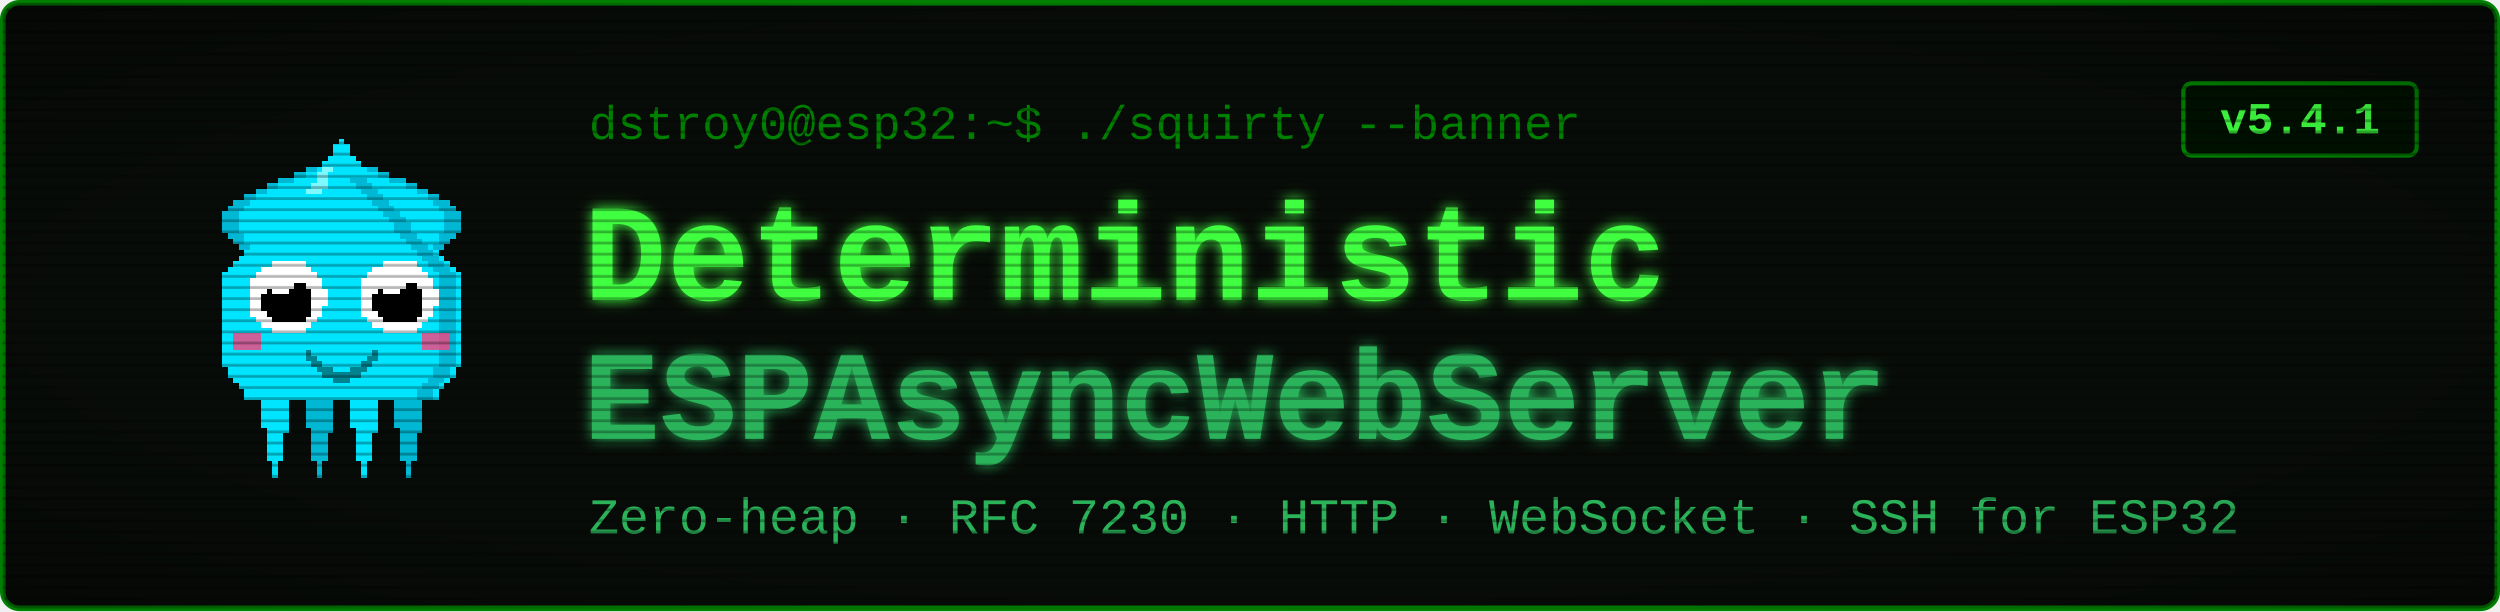
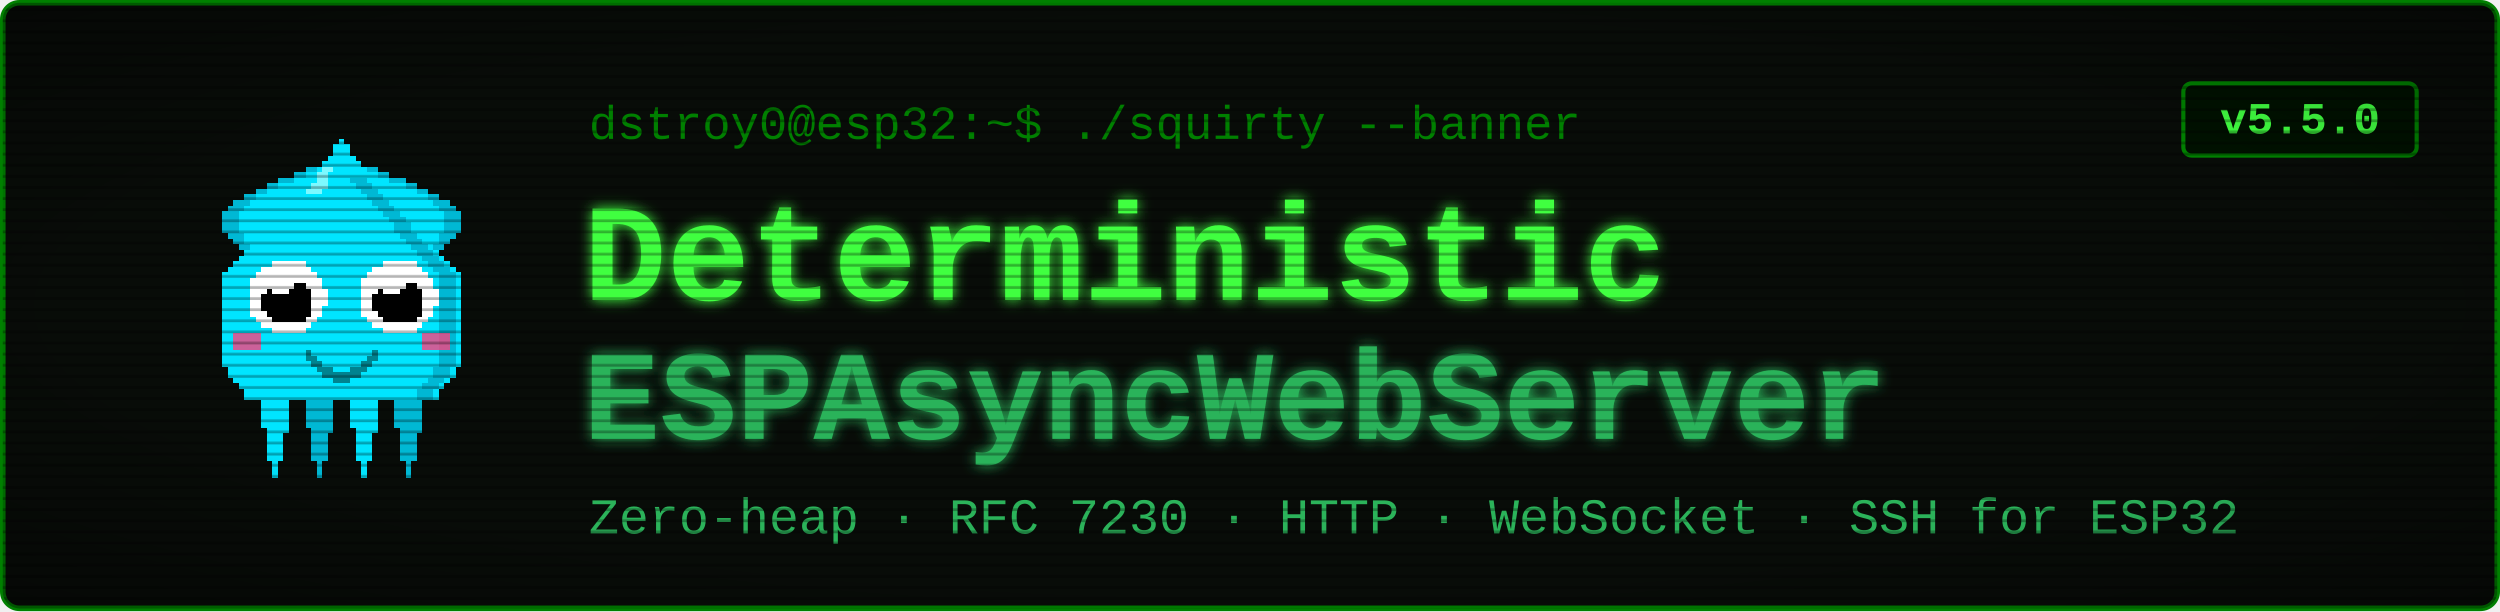
<svg xmlns="http://www.w3.org/2000/svg" viewBox="0 0 900 220" width="900" height="220" font-family="'Courier New', ui-monospace, monospace">
  <defs>
    <filter id="glow" x="-40%" y="-40%" width="180%" height="180%">
      <feGaussianBlur stdDeviation="2.4" result="b" />
      <feMerge>
        <feMergeNode in="b" />
        <feMergeNode in="SourceGraphic" />
      </feMerge>
    </filter>
    <pattern id="scan" width="4" height="4" patternUnits="userSpaceOnUse">
      <rect width="4" height="1" y="3" fill="#000000" opacity="0.28" />
    </pattern>
    <radialGradient id="vig" cx="50%" cy="50%" r="78%">
      <stop offset="58%" stop-color="#000000" stop-opacity="0" />
      <stop offset="100%" stop-color="#000000" stop-opacity="0.45" />
    </radialGradient>
  </defs>
  <rect x="1" y="1" width="898" height="218" rx="6" fill="#080c08" stroke="#008000" stroke-width="2" />
  <g transform="translate(58,46) scale(2)" shape-rendering="crispEdges">
    <rect x="29" y="6" width="1" height="1" fill="#00e5ff" />
    <rect x="26" y="7" width="3" height="1" fill="#00e5ff" />
    <rect x="24" y="8" width="4" height="1" fill="#00e5ff" />
    <rect x="21" y="9" width="7" height="1" fill="#00e5ff" />
    <rect x="19" y="10" width="8" height="1" fill="#00e5ff" />
    <rect x="17" y="11" width="9" height="1" fill="#00e5ff" />
    <rect x="15" y="12" width="10" height="1" fill="#00e5ff" />
    <rect x="13" y="13" width="11" height="1" fill="#00e5ff" />
    <rect x="12" y="14" width="11" height="1" fill="#00e5ff" />
    <rect x="11" y="15" width="11" height="1" fill="#00e5ff" />
    <rect x="11" y="16" width="10" height="1" fill="#00e5ff" />
    <rect x="11" y="17" width="9" height="1" fill="#00e5ff" />
    <rect x="11" y="18" width="9" height="1" fill="#00e5ff" />
    <rect x="12" y="19" width="7" height="1" fill="#00e5ff" />
    <rect x="13" y="20" width="5" height="1" fill="#00e5ff" />
    <rect x="14" y="21" width="3" height="1" fill="#00e5ff" />
    <rect x="15" y="22" width="1" height="1" fill="#00e5ff" />
    <rect x="29" y="6" width="3" height="1" fill="#00b8d4" />
    <rect x="26" y="7" width="3" height="1" fill="#00b8d4" />
    <rect x="24" y="8" width="2" height="1" fill="#00b8d4" />
    <rect x="21" y="9" width="3" height="1" fill="#00b8d4" />
    <rect x="19" y="10" width="2" height="1" fill="#00b8d4" />
    <rect x="17" y="11" width="2" height="1" fill="#00b8d4" />
    <rect x="15" y="12" width="2" height="1" fill="#00b8d4" />
    <rect x="13" y="13" width="3" height="1" fill="#00b8d4" />
    <rect x="12" y="14" width="3" height="1" fill="#00b8d4" />
    <rect x="11" y="15" width="3" height="1" fill="#00b8d4" />
    <rect x="11" y="16" width="3" height="1" fill="#00b8d4" />
    <rect x="11" y="17" width="3" height="1" fill="#00b8d4" />
    <rect x="11" y="18" width="3" height="1" fill="#00b8d4" />
    <rect x="12" y="19" width="3" height="1" fill="#00b8d4" />
    <rect x="13" y="20" width="2" height="1" fill="#00b8d4" />
    <rect x="14" y="21" width="2" height="1" fill="#00b8d4" />
    <rect x="15" y="22" width="2" height="1" fill="#00b8d4" />
    <rect x="35" y="6" width="1" height="1" fill="#00e5ff" />
    <rect x="36" y="7" width="3" height="1" fill="#00e5ff" />
    <rect x="37" y="8" width="4" height="1" fill="#00e5ff" />
    <rect x="37" y="9" width="7" height="1" fill="#00e5ff" />
    <rect x="38" y="10" width="8" height="1" fill="#00e5ff" />
    <rect x="39" y="11" width="9" height="1" fill="#00e5ff" />
    <rect x="40" y="12" width="10" height="1" fill="#00e5ff" />
    <rect x="41" y="13" width="11" height="1" fill="#00e5ff" />
    <rect x="42" y="14" width="11" height="1" fill="#00e5ff" />
    <rect x="43" y="15" width="11" height="1" fill="#00e5ff" />
    <rect x="44" y="16" width="10" height="1" fill="#00e5ff" />
    <rect x="45" y="17" width="9" height="1" fill="#00e5ff" />
    <rect x="45" y="18" width="9" height="1" fill="#00e5ff" />
    <rect x="46" y="19" width="7" height="1" fill="#00e5ff" />
    <rect x="47" y="20" width="5" height="1" fill="#00e5ff" />
    <rect x="48" y="21" width="3" height="1" fill="#00e5ff" />
    <rect x="49" y="22" width="1" height="1" fill="#00e5ff" />
    <rect x="33" y="6" width="3" height="1" fill="#00b8d4" />
    <rect x="36" y="7" width="3" height="1" fill="#00b8d4" />
    <rect x="39" y="8" width="2" height="1" fill="#00b8d4" />
    <rect x="41" y="9" width="3" height="1" fill="#00b8d4" />
    <rect x="44" y="10" width="2" height="1" fill="#00b8d4" />
    <rect x="46" y="11" width="2" height="1" fill="#00b8d4" />
    <rect x="48" y="12" width="2" height="1" fill="#00b8d4" />
    <rect x="49" y="13" width="3" height="1" fill="#00b8d4" />
    <rect x="50" y="14" width="3" height="1" fill="#00b8d4" />
    <rect x="51" y="15" width="3" height="1" fill="#00b8d4" />
    <rect x="51" y="16" width="3" height="1" fill="#00b8d4" />
    <rect x="51" y="17" width="3" height="1" fill="#00b8d4" />
    <rect x="51" y="18" width="3" height="1" fill="#00b8d4" />
    <rect x="50" y="19" width="3" height="1" fill="#00b8d4" />
    <rect x="50" y="20" width="2" height="1" fill="#00b8d4" />
    <rect x="49" y="21" width="2" height="1" fill="#00b8d4" />
    <rect x="48" y="22" width="2" height="1" fill="#00b8d4" />
    <rect x="17" y="46" width="7" height="1" fill="#00e5ff" />
    <rect x="17" y="47" width="7" height="1" fill="#00e5ff" />
    <rect x="17" y="48" width="7" height="1" fill="#00e5ff" />
    <rect x="18" y="49" width="5" height="1" fill="#00e5ff" />
    <rect x="18" y="50" width="5" height="1" fill="#00e5ff" />
    <rect x="18" y="51" width="5" height="1" fill="#00e5ff" />
    <rect x="18" y="52" width="5" height="1" fill="#00e5ff" />
    <rect x="18" y="53" width="5" height="1" fill="#00e5ff" />
    <rect x="19" y="54" width="4" height="1" fill="#00e5ff" />
    <rect x="19" y="55" width="3" height="1" fill="#00e5ff" />
    <rect x="19" y="56" width="3" height="1" fill="#00e5ff" />
    <rect x="19" y="57" width="3" height="1" fill="#00e5ff" />
    <rect x="19" y="58" width="3" height="1" fill="#00e5ff" />
    <rect x="19" y="59" width="3" height="1" fill="#00e5ff" />
    <rect x="20" y="60" width="1" height="1" fill="#00e5ff" />
    <rect x="20" y="61" width="1" height="1" fill="#00e5ff" />
    <rect x="20" y="62" width="1" height="1" fill="#00e5ff" />
    <rect x="25" y="46" width="7" height="1" fill="#00b8d4" />
    <rect x="25" y="47" width="7" height="1" fill="#00b8d4" />
    <rect x="25" y="48" width="7" height="1" fill="#00b8d4" />
    <rect x="26" y="49" width="5" height="1" fill="#00b8d4" />
    <rect x="26" y="50" width="5" height="1" fill="#00b8d4" />
    <rect x="26" y="51" width="5" height="1" fill="#00b8d4" />
    <rect x="26" y="52" width="5" height="1" fill="#00b8d4" />
    <rect x="26" y="53" width="5" height="1" fill="#00b8d4" />
    <rect x="27" y="54" width="4" height="1" fill="#00b8d4" />
    <rect x="27" y="55" width="3" height="1" fill="#00b8d4" />
    <rect x="27" y="56" width="3" height="1" fill="#00b8d4" />
    <rect x="27" y="57" width="3" height="1" fill="#00b8d4" />
    <rect x="27" y="58" width="3" height="1" fill="#00b8d4" />
    <rect x="27" y="59" width="3" height="1" fill="#00b8d4" />
    <rect x="28" y="60" width="1" height="1" fill="#00b8d4" />
    <rect x="28" y="61" width="1" height="1" fill="#00b8d4" />
    <rect x="28" y="62" width="1" height="1" fill="#00b8d4" />
    <rect x="33" y="46" width="7" height="1" fill="#00e5ff" />
    <rect x="33" y="47" width="7" height="1" fill="#00e5ff" />
    <rect x="33" y="48" width="7" height="1" fill="#00e5ff" />
    <rect x="34" y="49" width="5" height="1" fill="#00e5ff" />
    <rect x="34" y="50" width="5" height="1" fill="#00e5ff" />
    <rect x="34" y="51" width="5" height="1" fill="#00e5ff" />
    <rect x="34" y="52" width="5" height="1" fill="#00e5ff" />
    <rect x="34" y="53" width="5" height="1" fill="#00e5ff" />
    <rect x="35" y="54" width="4" height="1" fill="#00e5ff" />
    <rect x="35" y="55" width="3" height="1" fill="#00e5ff" />
    <rect x="35" y="56" width="3" height="1" fill="#00e5ff" />
    <rect x="35" y="57" width="3" height="1" fill="#00e5ff" />
    <rect x="35" y="58" width="3" height="1" fill="#00e5ff" />
    <rect x="35" y="59" width="3" height="1" fill="#00e5ff" />
    <rect x="36" y="60" width="1" height="1" fill="#00e5ff" />
    <rect x="36" y="61" width="1" height="1" fill="#00e5ff" />
    <rect x="36" y="62" width="1" height="1" fill="#00e5ff" />
    <rect x="41" y="46" width="7" height="1" fill="#00b8d4" />
    <rect x="41" y="47" width="7" height="1" fill="#00b8d4" />
    <rect x="41" y="48" width="7" height="1" fill="#00b8d4" />
    <rect x="42" y="49" width="5" height="1" fill="#00b8d4" />
    <rect x="42" y="50" width="5" height="1" fill="#00b8d4" />
    <rect x="42" y="51" width="5" height="1" fill="#00b8d4" />
    <rect x="42" y="52" width="5" height="1" fill="#00b8d4" />
    <rect x="42" y="53" width="5" height="1" fill="#00b8d4" />
    <rect x="43" y="54" width="4" height="1" fill="#00b8d4" />
    <rect x="43" y="55" width="3" height="1" fill="#00b8d4" />
    <rect x="43" y="56" width="3" height="1" fill="#00b8d4" />
    <rect x="43" y="57" width="3" height="1" fill="#00b8d4" />
    <rect x="43" y="58" width="3" height="1" fill="#00b8d4" />
    <rect x="43" y="59" width="3" height="1" fill="#00b8d4" />
    <rect x="44" y="60" width="1" height="1" fill="#00b8d4" />
    <rect x="44" y="61" width="1" height="1" fill="#00b8d4" />
    <rect x="44" y="62" width="1" height="1" fill="#00b8d4" />
    <rect x="32" y="2" width="1" height="1" fill="#00e5ff" />
    <rect x="31" y="3" width="3" height="1" fill="#00e5ff" />
    <rect x="31" y="4" width="3" height="1" fill="#00e5ff" />
    <rect x="30" y="5" width="5" height="1" fill="#00e5ff" />
    <rect x="29" y="6" width="7" height="1" fill="#00e5ff" />
    <rect x="28" y="7" width="9" height="1" fill="#00e5ff" />
    <rect x="27" y="8" width="11" height="1" fill="#00e5ff" />
    <rect x="27" y="9" width="11" height="1" fill="#00e5ff" />
    <rect x="26" y="10" width="13" height="1" fill="#00e5ff" />
    <rect x="25" y="11" width="15" height="1" fill="#00e5ff" />
    <rect x="24" y="12" width="17" height="1" fill="#00e5ff" />
    <rect x="23" y="13" width="19" height="1" fill="#00e5ff" />
    <rect x="22" y="14" width="21" height="1" fill="#00e5ff" />
    <rect x="21" y="15" width="23" height="1" fill="#00e5ff" />
    <rect x="20" y="16" width="25" height="1" fill="#00e5ff" />
    <rect x="19" y="17" width="27" height="1" fill="#00e5ff" />
    <rect x="19" y="18" width="27" height="1" fill="#00e5ff" />
    <rect x="18" y="19" width="29" height="1" fill="#00e5ff" />
    <rect x="17" y="20" width="31" height="1" fill="#00e5ff" />
    <rect x="16" y="21" width="33" height="1" fill="#00e5ff" />
    <rect x="15" y="22" width="35" height="1" fill="#00e5ff" />
    <rect x="14" y="23" width="37" height="1" fill="#00e5ff" />
    <rect x="13" y="24" width="39" height="1" fill="#00e5ff" />
    <rect x="12" y="25" width="41" height="1" fill="#00e5ff" />
    <rect x="11" y="26" width="43" height="1" fill="#00e5ff" />
    <rect x="11" y="27" width="43" height="1" fill="#00e5ff" />
    <rect x="11" y="28" width="43" height="1" fill="#00e5ff" />
    <rect x="11" y="29" width="43" height="1" fill="#00e5ff" />
    <rect x="11" y="30" width="43" height="1" fill="#00e5ff" />
    <rect x="11" y="31" width="43" height="1" fill="#00e5ff" />
    <rect x="11" y="32" width="43" height="1" fill="#00e5ff" />
    <rect x="11" y="33" width="43" height="1" fill="#00e5ff" />
    <rect x="11" y="34" width="43" height="1" fill="#00e5ff" />
    <rect x="11" y="35" width="43" height="1" fill="#00e5ff" />
    <rect x="11" y="36" width="43" height="1" fill="#00e5ff" />
    <rect x="11" y="37" width="43" height="1" fill="#00e5ff" />
    <rect x="11" y="38" width="43" height="1" fill="#00e5ff" />
    <rect x="11" y="39" width="43" height="1" fill="#00e5ff" />
    <rect x="11" y="40" width="43" height="1" fill="#00e5ff" />
    <rect x="11" y="41" width="43" height="1" fill="#00e5ff" />
    <rect x="11" y="42" width="43" height="1" fill="#00e5ff" />
    <rect x="12" y="43" width="41" height="1" fill="#00e5ff" />
    <rect x="12" y="44" width="41" height="1" fill="#00e5ff" />
    <rect x="13" y="45" width="39" height="1" fill="#00e5ff" />
    <rect x="14" y="46" width="37" height="1" fill="#00e5ff" />
    <rect x="15" y="47" width="35" height="1" fill="#00e5ff" />
    <rect x="15" y="48" width="35" height="1" fill="#00e5ff" />
    <rect x="34" y="9" width="3" height="1" fill="#00b8d4" />
    <rect x="35" y="10" width="3" height="1" fill="#00b8d4" />
    <rect x="36" y="11" width="3" height="1" fill="#00b8d4" />
    <rect x="37" y="12" width="3" height="1" fill="#00b8d4" />
    <rect x="38" y="13" width="3" height="1" fill="#00b8d4" />
    <rect x="39" y="14" width="3" height="1" fill="#00b8d4" />
    <rect x="40" y="15" width="3" height="1" fill="#00b8d4" />
    <rect x="41" y="16" width="3" height="1" fill="#00b8d4" />
    <rect x="42" y="17" width="3" height="1" fill="#00b8d4" />
    <rect x="42" y="18" width="3" height="1" fill="#00b8d4" />
    <rect x="43" y="19" width="3" height="1" fill="#00b8d4" />
    <rect x="44" y="20" width="3" height="1" fill="#00b8d4" />
    <rect x="45" y="21" width="3" height="1" fill="#00b8d4" />
    <rect x="46" y="22" width="3" height="1" fill="#00b8d4" />
    <rect x="47" y="23" width="3" height="1" fill="#00b8d4" />
    <rect x="48" y="24" width="3" height="1" fill="#00b8d4" />
    <rect x="49" y="25" width="3" height="1" fill="#00b8d4" />
    <rect x="50" y="26" width="3" height="1" fill="#00b8d4" />
    <rect x="50" y="27" width="3" height="1" fill="#00b8d4" />
    <rect x="50" y="28" width="3" height="1" fill="#00b8d4" />
    <rect x="50" y="29" width="3" height="1" fill="#00b8d4" />
    <rect x="50" y="30" width="3" height="1" fill="#00b8d4" />
    <rect x="50" y="31" width="3" height="1" fill="#00b8d4" />
    <rect x="50" y="32" width="3" height="1" fill="#00b8d4" />
    <rect x="50" y="33" width="3" height="1" fill="#00b8d4" />
    <rect x="50" y="34" width="3" height="1" fill="#00b8d4" />
    <rect x="50" y="35" width="3" height="1" fill="#00b8d4" />
    <rect x="50" y="36" width="3" height="1" fill="#00b8d4" />
    <rect x="50" y="37" width="3" height="1" fill="#00b8d4" />
    <rect x="50" y="38" width="3" height="1" fill="#00b8d4" />
    <rect x="50" y="39" width="3" height="1" fill="#00b8d4" />
    <rect x="50" y="40" width="3" height="1" fill="#00b8d4" />
    <rect x="50" y="41" width="3" height="1" fill="#00b8d4" />
    <rect x="50" y="42" width="3" height="1" fill="#00b8d4" />
    <rect x="49" y="43" width="3" height="1" fill="#00b8d4" />
    <rect x="49" y="44" width="3" height="1" fill="#00b8d4" />
    <rect x="48" y="45" width="3" height="1" fill="#00b8d4" />
    <rect x="47" y="46" width="3" height="1" fill="#00b8d4" />
    <rect x="46" y="47" width="3" height="1" fill="#00b8d4" />
    <rect x="46" y="48" width="3" height="1" fill="#00b8d4" />
    <rect x="29" y="7" width="2" height="1" fill="#7df9ff" />
    <rect x="28" y="8" width="2" height="1" fill="#7df9ff" />
    <rect x="28" y="9" width="2" height="1" fill="#7df9ff" />
    <rect x="27" y="10" width="3" height="1" fill="#7df9ff" />
    <rect x="26" y="11" width="3" height="1" fill="#7df9ff" />
    <rect x="13" y="37" width="5" height="3" fill="#ff4081" opacity="0.8" />
    <rect x="47" y="37" width="5" height="3" fill="#ff4081" opacity="0.8" />
    <rect x="20" y="24" width="6" height="1" fill="#ffffff" />
    <rect x="18" y="25" width="9" height="1" fill="#ffffff" />
    <rect x="17" y="26" width="11" height="1" fill="#ffffff" />
    <rect x="16" y="27" width="13" height="1" fill="#ffffff" />
    <rect x="16" y="28" width="13" height="1" fill="#ffffff" />
    <rect x="16" y="29" width="14" height="1" fill="#ffffff" />
    <rect x="16" y="30" width="14" height="1" fill="#ffffff" />
    <rect x="16" y="31" width="14" height="1" fill="#ffffff" />
    <rect x="16" y="32" width="13" height="1" fill="#ffffff" />
    <rect x="16" y="33" width="13" height="1" fill="#ffffff" />
    <rect x="17" y="34" width="11" height="1" fill="#ffffff" />
    <rect x="18" y="35" width="9" height="1" fill="#ffffff" />
    <rect x="20" y="36" width="6" height="1" fill="#ffffff" />
    <rect x="20" y="28" width="6" height="1" fill="#000000" />
    <rect x="19" y="29" width="8" height="1" fill="#000000" />
    <rect x="18" y="30" width="9" height="1" fill="#000000" />
    <rect x="18" y="31" width="9" height="1" fill="#000000" />
    <rect x="18" y="32" width="9" height="1" fill="#000000" />
    <rect x="19" y="33" width="8" height="1" fill="#000000" />
    <rect x="20" y="34" width="6" height="1" fill="#000000" />
    <rect x="20" y="27" width="3" height="1" fill="#ffffff" />
    <rect x="20" y="28" width="4" height="1" fill="#ffffff" />
    <rect x="20" y="29" width="3" height="1" fill="#ffffff" />
    <rect x="40" y="24" width="6" height="1" fill="#ffffff" />
    <rect x="38" y="25" width="9" height="1" fill="#ffffff" />
    <rect x="37" y="26" width="11" height="1" fill="#ffffff" />
    <rect x="36" y="27" width="13" height="1" fill="#ffffff" />
    <rect x="36" y="28" width="13" height="1" fill="#ffffff" />
    <rect x="36" y="29" width="14" height="1" fill="#ffffff" />
    <rect x="36" y="30" width="14" height="1" fill="#ffffff" />
    <rect x="36" y="31" width="14" height="1" fill="#ffffff" />
    <rect x="36" y="32" width="13" height="1" fill="#ffffff" />
    <rect x="36" y="33" width="13" height="1" fill="#ffffff" />
    <rect x="37" y="34" width="11" height="1" fill="#ffffff" />
    <rect x="38" y="35" width="9" height="1" fill="#ffffff" />
    <rect x="40" y="36" width="6" height="1" fill="#ffffff" />
    <rect x="40" y="28" width="6" height="1" fill="#000000" />
    <rect x="39" y="29" width="8" height="1" fill="#000000" />
    <rect x="38" y="30" width="9" height="1" fill="#000000" />
    <rect x="38" y="31" width="9" height="1" fill="#000000" />
    <rect x="38" y="32" width="9" height="1" fill="#000000" />
    <rect x="39" y="33" width="8" height="1" fill="#000000" />
    <rect x="40" y="34" width="6" height="1" fill="#000000" />
    <rect x="40" y="27" width="3" height="1" fill="#ffffff" />
    <rect x="40" y="28" width="4" height="1" fill="#ffffff" />
    <rect x="40" y="29" width="3" height="1" fill="#ffffff" />
    <rect x="26" y="40" width="1" height="2" fill="#00838f" />
    <rect x="27" y="41" width="1" height="2" fill="#00838f" />
    <rect x="28" y="42" width="1" height="2" fill="#00838f" />
    <rect x="29" y="43" width="1" height="2" fill="#00838f" />
    <rect x="30" y="43" width="1" height="2" fill="#00838f" />
    <rect x="31" y="44" width="1" height="2" fill="#00838f" />
    <rect x="32" y="44" width="1" height="2" fill="#00838f" />
    <rect x="33" y="44" width="1" height="2" fill="#00838f" />
    <rect x="34" y="43" width="1" height="2" fill="#00838f" />
    <rect x="35" y="43" width="1" height="2" fill="#00838f" />
    <rect x="36" y="42" width="1" height="2" fill="#00838f" />
    <rect x="37" y="41" width="1" height="2" fill="#00838f" />
    <rect x="38" y="40" width="1" height="2" fill="#00838f" />
  </g>
  <text x="212" y="50" font-size="17" fill="#008000">dstroy0@esp32:~$ ./squirty --banner</text>
  <text x="210" y="108" font-size="50" font-weight="700" fill="#40ff40" filter="url(#glow)">Deterministic</text>
  <text x="210" y="158" font-size="46" font-weight="700" fill="#2bb35a" filter="url(#glow)">ESPAsyncWebServer</text>
  <text x="212" y="192" font-size="18" fill="#2bb35a">Zero-heap · RFC 7230 · HTTP · WebSocket · SSH for ESP32</text>
  <rect x="786" y="30" width="84" height="26" rx="3" fill="#001100" stroke="#008000" stroke-width="1.5" />
-   <text x="828" y="48" font-size="16" font-weight="700" fill="#40ff40" text-anchor="middle">v5.4.1</text>
+   <text x="828" y="48" font-size="16" font-weight="700" fill="#40ff40" text-anchor="middle">v5.5.0</text>
  <rect x="1" y="1" width="898" height="218" rx="6" fill="url(#scan)" />
  <rect x="1" y="1" width="898" height="218" rx="6" fill="url(#vig)" />
</svg>
